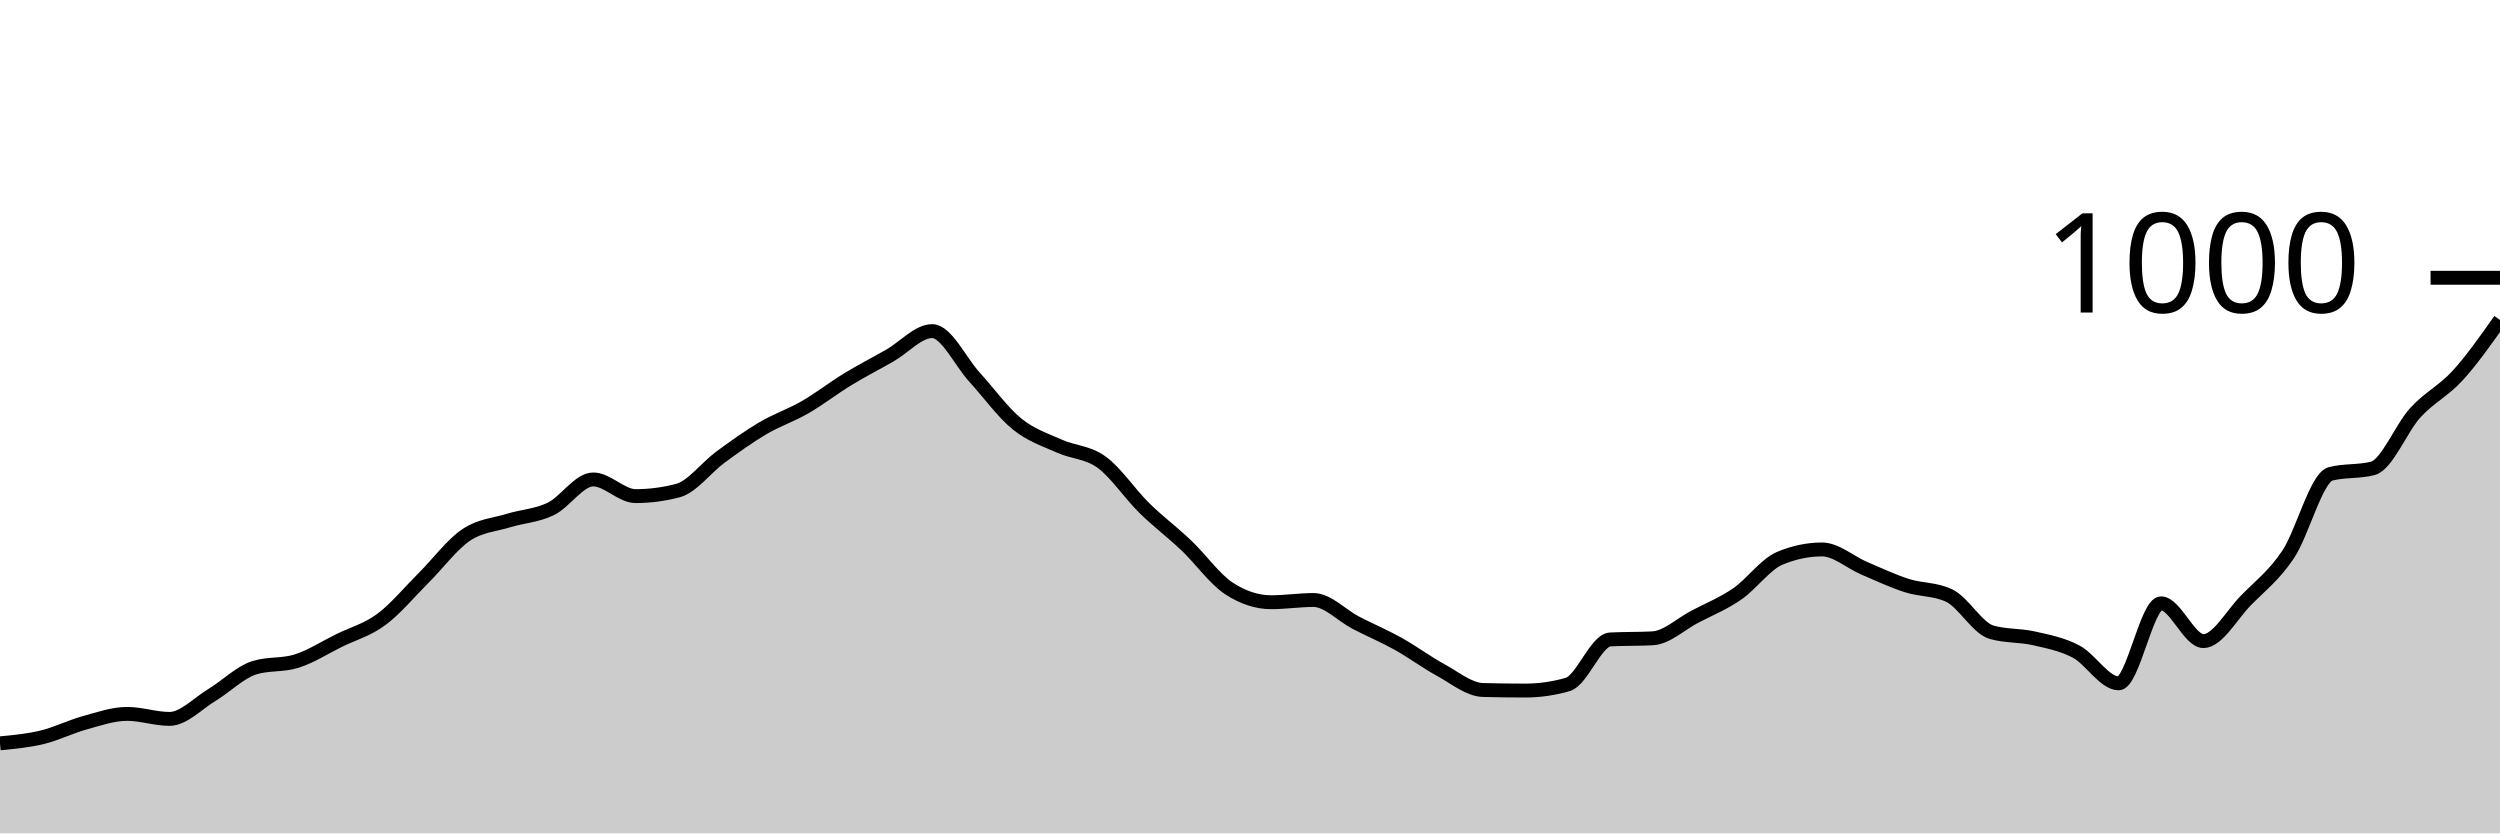
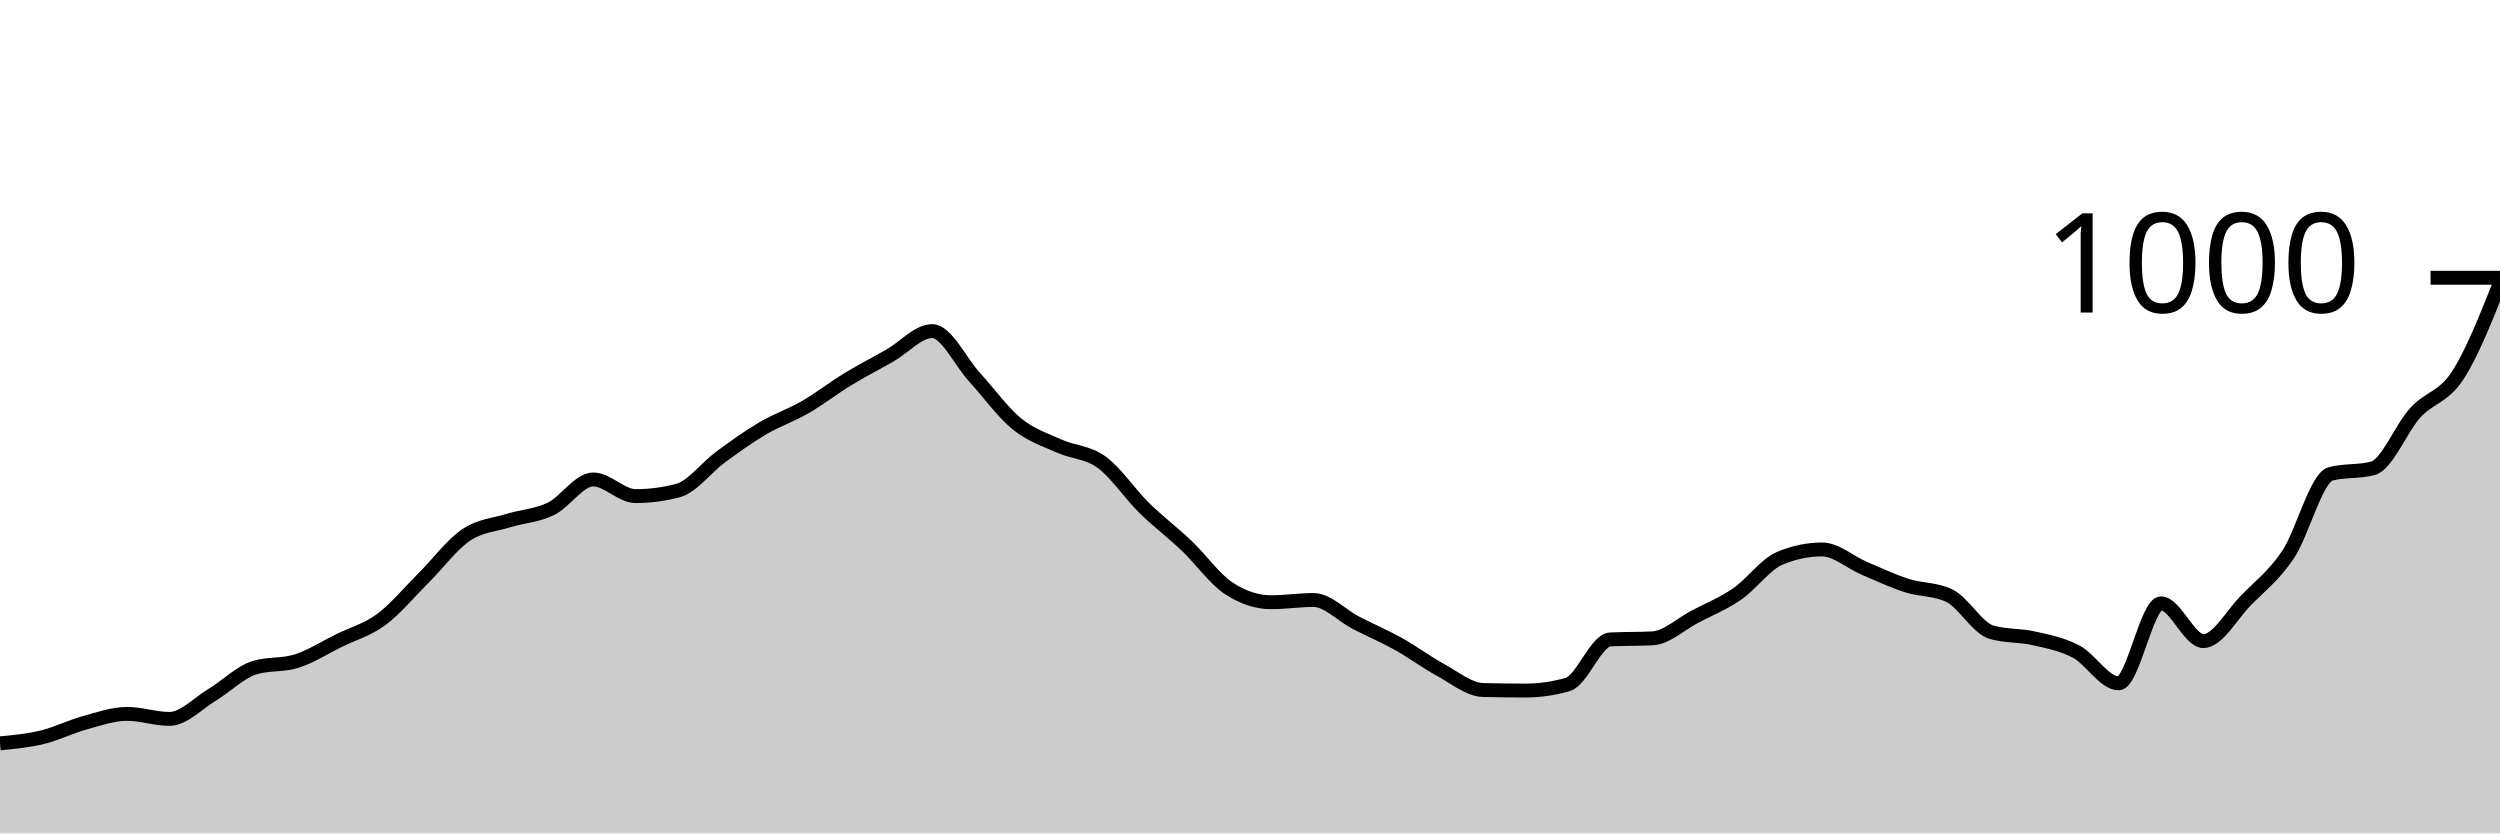
<svg xmlns="http://www.w3.org/2000/svg" viewBox="0 0 180 60">
  <g transform="translate(0,20)">
-     <path class="area" fill="rgba(0, 0, 0, 0.2)" d="M0,33.52C1.017,33.423,2.034,33.327,3.051,33.08C4.068,32.833,5.085,32.32,6.102,32.04C7.119,31.76,8.136,31.4,9.153,31.4C10.169,31.4,11.186,31.76,12.203,31.76C13.22,31.76,14.237,30.653,15.254,30.04C16.271,29.427,17.288,28.4,18.305,28.08C19.322,27.76,20.339,27.92,21.356,27.6C22.373,27.28,23.39,26.62,24.407,26.12C25.424,25.62,26.441,25.353,27.458,24.6C28.475,23.847,29.492,22.613,30.508,21.6C31.525,20.587,32.542,19.207,33.559,18.52C34.576,17.833,35.593,17.793,36.61,17.48C37.627,17.167,38.644,17.133,39.661,16.64C40.678,16.147,41.695,14.52,42.712,14.52C43.729,14.52,44.746,15.72,45.763,15.72C46.78,15.72,47.797,15.587,48.814,15.32C49.831,15.053,50.847,13.667,51.864,12.92C52.881,12.173,53.898,11.44,54.915,10.84C55.932,10.24,56.949,9.907,57.966,9.32C58.983,8.733,60,7.94,61.017,7.32C62.034,6.7,63.051,6.18,64.068,5.6C65.085,5.02,66.102,3.84,67.119,3.84C68.136,3.84,69.153,6.047,70.169,7.16C71.186,8.273,72.203,9.693,73.22,10.52C74.237,11.347,75.254,11.66,76.271,12.12C77.288,12.58,78.305,12.54,79.322,13.28C80.339,14.02,81.356,15.56,82.373,16.56C83.39,17.56,84.407,18.313,85.424,19.28C86.441,20.247,87.458,21.693,88.475,22.36C89.492,23.027,90.508,23.36,91.525,23.36C92.542,23.36,93.559,23.2,94.576,23.2C95.593,23.2,96.61,24.313,97.627,24.84C98.644,25.367,99.661,25.793,100.678,26.36C101.695,26.927,102.712,27.687,103.729,28.24C104.746,28.793,105.763,29.653,106.78,29.68C107.797,29.707,108.814,29.72,109.831,29.72C110.847,29.72,111.864,29.573,112.881,29.28C113.898,28.987,114.915,26.093,115.932,26.04C116.949,25.987,117.966,26.013,118.983,25.96C120,25.907,121.017,24.933,122.034,24.4C123.051,23.867,124.068,23.46,125.085,22.76C126.102,22.06,127.119,20.627,128.136,20.2C129.153,19.773,130.169,19.56,131.186,19.56C132.203,19.56,133.22,20.487,134.237,20.92C135.254,21.353,136.271,21.833,137.288,22.16C138.305,22.487,139.322,22.4,140.339,22.88C141.356,23.36,142.373,25.227,143.39,25.52C144.407,25.813,145.424,25.727,146.441,25.96C147.458,26.193,148.475,26.38,149.492,26.92C150.508,27.46,151.525,29.2,152.542,29.2C153.559,29.2,154.576,23.44,155.593,23.44C156.61,23.44,157.627,26.16,158.644,26.16C159.661,26.16,160.678,24.28,161.695,23.24C162.712,22.2,163.729,21.44,164.746,19.92C165.763,18.4,166.78,14.387,167.797,14.12C168.814,13.853,169.831,13.987,170.847,13.72C171.864,13.453,172.881,10.833,173.898,9.72C174.915,8.607,175.932,8.153,176.949,7.04C177.966,5.927,178.983,4.483,180,3.04L180,40C178.983,40,177.966,40,176.949,40C175.932,40,174.915,40,173.898,40C172.881,40,171.864,40,170.847,40C169.831,40,168.814,40,167.797,40C166.78,40,165.763,40,164.746,40C163.729,40,162.712,40,161.695,40C160.678,40,159.661,40,158.644,40C157.627,40,156.61,40,155.593,40C154.576,40,153.559,40,152.542,40C151.525,40,150.508,40,149.492,40C148.475,40,147.458,40,146.441,40C145.424,40,144.407,40,143.39,40C142.373,40,141.356,40,140.339,40C139.322,40,138.305,40,137.288,40C136.271,40,135.254,40,134.237,40C133.22,40,132.203,40,131.186,40C130.169,40,129.153,40,128.136,40C127.119,40,126.102,40,125.085,40C124.068,40,123.051,40,122.034,40C121.017,40,120,40,118.983,40C117.966,40,116.949,40,115.932,40C114.915,40,113.898,40,112.881,40C111.864,40,110.847,40,109.831,40C108.814,40,107.797,40,106.78,40C105.763,40,104.746,40,103.729,40C102.712,40,101.695,40,100.678,40C99.661,40,98.644,40,97.627,40C96.61,40,95.593,40,94.576,40C93.559,40,92.542,40,91.525,40C90.508,40,89.492,40,88.475,40C87.458,40,86.441,40,85.424,40C84.407,40,83.39,40,82.373,40C81.356,40,80.339,40,79.322,40C78.305,40,77.288,40,76.271,40C75.254,40,74.237,40,73.22,40C72.203,40,71.186,40,70.169,40C69.153,40,68.136,40,67.119,40C66.102,40,65.085,40,64.068,40C63.051,40,62.034,40,61.017,40C60,40,58.983,40,57.966,40C56.949,40,55.932,40,54.915,40C53.898,40,52.881,40,51.864,40C50.847,40,49.831,40,48.814,40C47.797,40,46.78,40,45.763,40C44.746,40,43.729,40,42.712,40C41.695,40,40.678,40,39.661,40C38.644,40,37.627,40,36.61,40C35.593,40,34.576,40,33.559,40C32.542,40,31.525,40,30.508,40C29.492,40,28.475,40,27.458,40C26.441,40,25.424,40,24.407,40C23.39,40,22.373,40,21.356,40C20.339,40,19.322,40,18.305,40C17.288,40,16.271,40,15.254,40C14.237,40,13.22,40,12.203,40C11.186,40,10.169,40,9.153,40C8.136,40,7.119,40,6.102,40C5.085,40,4.068,40,3.051,40C2.034,40,1.017,40,0,40Z" />
-     <path class="line" stroke="black" fill="none" d="M0,33.52C1.017,33.423,2.034,33.327,3.051,33.08C4.068,32.833,5.085,32.32,6.102,32.04C7.119,31.76,8.136,31.4,9.153,31.4C10.169,31.4,11.186,31.76,12.203,31.76C13.22,31.76,14.237,30.653,15.254,30.04C16.271,29.427,17.288,28.4,18.305,28.08C19.322,27.76,20.339,27.92,21.356,27.6C22.373,27.28,23.39,26.62,24.407,26.12C25.424,25.62,26.441,25.353,27.458,24.6C28.475,23.847,29.492,22.613,30.508,21.6C31.525,20.587,32.542,19.207,33.559,18.52C34.576,17.833,35.593,17.793,36.61,17.48C37.627,17.167,38.644,17.133,39.661,16.64C40.678,16.147,41.695,14.52,42.712,14.52C43.729,14.52,44.746,15.72,45.763,15.72C46.78,15.72,47.797,15.587,48.814,15.32C49.831,15.053,50.847,13.667,51.864,12.92C52.881,12.173,53.898,11.44,54.915,10.84C55.932,10.24,56.949,9.907,57.966,9.32C58.983,8.733,60,7.94,61.017,7.32C62.034,6.7,63.051,6.18,64.068,5.6C65.085,5.02,66.102,3.84,67.119,3.84C68.136,3.84,69.153,6.047,70.169,7.16C71.186,8.273,72.203,9.693,73.22,10.52C74.237,11.347,75.254,11.66,76.271,12.12C77.288,12.58,78.305,12.54,79.322,13.28C80.339,14.02,81.356,15.56,82.373,16.56C83.39,17.56,84.407,18.313,85.424,19.28C86.441,20.247,87.458,21.693,88.475,22.36C89.492,23.027,90.508,23.36,91.525,23.36C92.542,23.36,93.559,23.2,94.576,23.2C95.593,23.2,96.61,24.313,97.627,24.84C98.644,25.367,99.661,25.793,100.678,26.36C101.695,26.927,102.712,27.687,103.729,28.24C104.746,28.793,105.763,29.653,106.78,29.68C107.797,29.707,108.814,29.72,109.831,29.72C110.847,29.72,111.864,29.573,112.881,29.28C113.898,28.987,114.915,26.093,115.932,26.04C116.949,25.987,117.966,26.013,118.983,25.96C120,25.907,121.017,24.933,122.034,24.4C123.051,23.867,124.068,23.46,125.085,22.76C126.102,22.06,127.119,20.627,128.136,20.2C129.153,19.773,130.169,19.56,131.186,19.56C132.203,19.56,133.22,20.487,134.237,20.92C135.254,21.353,136.271,21.833,137.288,22.16C138.305,22.487,139.322,22.4,140.339,22.88C141.356,23.36,142.373,25.227,143.39,25.52C144.407,25.813,145.424,25.727,146.441,25.96C147.458,26.193,148.475,26.38,149.492,26.92C150.508,27.46,151.525,29.2,152.542,29.2C153.559,29.2,154.576,23.44,155.593,23.44C156.61,23.44,157.627,26.16,158.644,26.16C159.661,26.16,160.678,24.28,161.695,23.24C162.712,22.2,163.729,21.44,164.746,19.92C165.763,18.4,166.78,14.387,167.797,14.12C168.814,13.853,169.831,13.987,170.847,13.72C171.864,13.453,172.881,10.833,173.898,9.72C174.915,8.607,175.932,8.153,176.949,7.04C177.966,5.927,178.983,4.483,180,3.04" />
+     <path class="area" fill="rgba(0, 0, 0, 0.2)" d="M0,33.52C1.017,33.423,2.034,33.327,3.051,33.08C4.068,32.833,5.085,32.32,6.102,32.04C7.119,31.76,8.136,31.4,9.153,31.4C10.169,31.4,11.186,31.76,12.203,31.76C13.22,31.76,14.237,30.653,15.254,30.04C16.271,29.427,17.288,28.4,18.305,28.08C19.322,27.76,20.339,27.92,21.356,27.6C22.373,27.28,23.39,26.62,24.407,26.12C25.424,25.62,26.441,25.353,27.458,24.6C28.475,23.847,29.492,22.613,30.508,21.6C31.525,20.587,32.542,19.207,33.559,18.52C34.576,17.833,35.593,17.793,36.61,17.48C37.627,17.167,38.644,17.133,39.661,16.64C40.678,16.147,41.695,14.52,42.712,14.52C43.729,14.52,44.746,15.72,45.763,15.72C46.78,15.72,47.797,15.587,48.814,15.32C49.831,15.053,50.847,13.667,51.864,12.92C52.881,12.173,53.898,11.44,54.915,10.84C55.932,10.24,56.949,9.907,57.966,9.32C58.983,8.733,60,7.94,61.017,7.32C62.034,6.7,63.051,6.18,64.068,5.6C65.085,5.02,66.102,3.84,67.119,3.84C68.136,3.84,69.153,6.047,70.169,7.16C71.186,8.273,72.203,9.693,73.22,10.52C74.237,11.347,75.254,11.66,76.271,12.12C77.288,12.58,78.305,12.54,79.322,13.28C80.339,14.02,81.356,15.56,82.373,16.56C83.39,17.56,84.407,18.313,85.424,19.28C86.441,20.247,87.458,21.693,88.475,22.36C89.492,23.027,90.508,23.36,91.525,23.36C92.542,23.36,93.559,23.2,94.576,23.2C95.593,23.2,96.61,24.313,97.627,24.84C98.644,25.367,99.661,25.793,100.678,26.36C101.695,26.927,102.712,27.687,103.729,28.24C104.746,28.793,105.763,29.653,106.78,29.68C107.797,29.707,108.814,29.72,109.831,29.72C110.847,29.72,111.864,29.573,112.881,29.28C113.898,28.987,114.915,26.093,115.932,26.04C116.949,25.987,117.966,26.013,118.983,25.96C120,25.907,121.017,24.933,122.034,24.4C123.051,23.867,124.068,23.46,125.085,22.76C126.102,22.06,127.119,20.627,128.136,20.2C129.153,19.773,130.169,19.56,131.186,19.56C132.203,19.56,133.22,20.487,134.237,20.92C135.254,21.353,136.271,21.833,137.288,22.16C138.305,22.487,139.322,22.4,140.339,22.88C141.356,23.36,142.373,25.227,143.39,25.52C144.407,25.813,145.424,25.727,146.441,25.96C147.458,26.193,148.475,26.38,149.492,26.92C150.508,27.46,151.525,29.2,152.542,29.2C153.559,29.2,154.576,23.44,155.593,23.44C156.61,23.44,157.627,26.16,158.644,26.16C159.661,26.16,160.678,24.28,161.695,23.24C162.712,22.2,163.729,21.44,164.746,19.92C165.763,18.4,166.78,14.387,167.797,14.12C168.814,13.853,169.831,13.987,170.847,13.72C171.864,13.453,172.881,10.833,173.898,9.72C174.915,8.607,175.932,8.6,176.949,7.04C177.966,5.48,178.983,2.92,180,0.36L180,40C178.983,40,177.966,40,176.949,40C175.932,40,174.915,40,173.898,40C172.881,40,171.864,40,170.847,40C169.831,40,168.814,40,167.797,40C166.78,40,165.763,40,164.746,40C163.729,40,162.712,40,161.695,40C160.678,40,159.661,40,158.644,40C157.627,40,156.61,40,155.593,40C154.576,40,153.559,40,152.542,40C151.525,40,150.508,40,149.492,40C148.475,40,147.458,40,146.441,40C145.424,40,144.407,40,143.39,40C142.373,40,141.356,40,140.339,40C139.322,40,138.305,40,137.288,40C136.271,40,135.254,40,134.237,40C133.22,40,132.203,40,131.186,40C130.169,40,129.153,40,128.136,40C127.119,40,126.102,40,125.085,40C124.068,40,123.051,40,122.034,40C121.017,40,120,40,118.983,40C117.966,40,116.949,40,115.932,40C114.915,40,113.898,40,112.881,40C111.864,40,110.847,40,109.831,40C108.814,40,107.797,40,106.78,40C105.763,40,104.746,40,103.729,40C102.712,40,101.695,40,100.678,40C99.661,40,98.644,40,97.627,40C96.61,40,95.593,40,94.576,40C93.559,40,92.542,40,91.525,40C90.508,40,89.492,40,88.475,40C87.458,40,86.441,40,85.424,40C84.407,40,83.39,40,82.373,40C81.356,40,80.339,40,79.322,40C78.305,40,77.288,40,76.271,40C75.254,40,74.237,40,73.22,40C72.203,40,71.186,40,70.169,40C69.153,40,68.136,40,67.119,40C66.102,40,65.085,40,64.068,40C63.051,40,62.034,40,61.017,40C60,40,58.983,40,57.966,40C56.949,40,55.932,40,54.915,40C53.898,40,52.881,40,51.864,40C50.847,40,49.831,40,48.814,40C47.797,40,46.78,40,45.763,40C44.746,40,43.729,40,42.712,40C41.695,40,40.678,40,39.661,40C38.644,40,37.627,40,36.61,40C35.593,40,34.576,40,33.559,40C32.542,40,31.525,40,30.508,40C29.492,40,28.475,40,27.458,40C26.441,40,25.424,40,24.407,40C23.39,40,22.373,40,21.356,40C20.339,40,19.322,40,18.305,40C17.288,40,16.271,40,15.254,40C14.237,40,13.22,40,12.203,40C11.186,40,10.169,40,9.153,40C8.136,40,7.119,40,6.102,40C5.085,40,4.068,40,3.051,40C2.034,40,1.017,40,0,40Z" />
+     <path class="line" stroke="black" fill="none" d="M0,33.52C1.017,33.423,2.034,33.327,3.051,33.08C4.068,32.833,5.085,32.32,6.102,32.04C7.119,31.76,8.136,31.4,9.153,31.4C10.169,31.4,11.186,31.76,12.203,31.76C13.22,31.76,14.237,30.653,15.254,30.04C16.271,29.427,17.288,28.4,18.305,28.08C19.322,27.76,20.339,27.92,21.356,27.6C22.373,27.28,23.39,26.62,24.407,26.12C25.424,25.62,26.441,25.353,27.458,24.6C28.475,23.847,29.492,22.613,30.508,21.6C31.525,20.587,32.542,19.207,33.559,18.52C34.576,17.833,35.593,17.793,36.61,17.48C37.627,17.167,38.644,17.133,39.661,16.64C40.678,16.147,41.695,14.52,42.712,14.52C43.729,14.52,44.746,15.72,45.763,15.72C46.78,15.72,47.797,15.587,48.814,15.32C49.831,15.053,50.847,13.667,51.864,12.92C52.881,12.173,53.898,11.44,54.915,10.84C55.932,10.24,56.949,9.907,57.966,9.32C58.983,8.733,60,7.94,61.017,7.32C62.034,6.7,63.051,6.18,64.068,5.6C65.085,5.02,66.102,3.84,67.119,3.84C68.136,3.84,69.153,6.047,70.169,7.16C71.186,8.273,72.203,9.693,73.22,10.52C74.237,11.347,75.254,11.66,76.271,12.12C77.288,12.58,78.305,12.54,79.322,13.28C80.339,14.02,81.356,15.56,82.373,16.56C83.39,17.56,84.407,18.313,85.424,19.28C86.441,20.247,87.458,21.693,88.475,22.36C89.492,23.027,90.508,23.36,91.525,23.36C92.542,23.36,93.559,23.2,94.576,23.2C95.593,23.2,96.61,24.313,97.627,24.84C98.644,25.367,99.661,25.793,100.678,26.36C101.695,26.927,102.712,27.687,103.729,28.24C104.746,28.793,105.763,29.653,106.78,29.68C107.797,29.707,108.814,29.72,109.831,29.72C110.847,29.72,111.864,29.573,112.881,29.28C113.898,28.987,114.915,26.093,115.932,26.04C116.949,25.987,117.966,26.013,118.983,25.96C120,25.907,121.017,24.933,122.034,24.4C123.051,23.867,124.068,23.46,125.085,22.76C126.102,22.06,127.119,20.627,128.136,20.2C129.153,19.773,130.169,19.56,131.186,19.56C132.203,19.56,133.22,20.487,134.237,20.92C135.254,21.353,136.271,21.833,137.288,22.16C138.305,22.487,139.322,22.4,140.339,22.88C141.356,23.36,142.373,25.227,143.39,25.52C144.407,25.813,145.424,25.727,146.441,25.96C147.458,26.193,148.475,26.38,149.492,26.92C150.508,27.46,151.525,29.2,152.542,29.2C153.559,29.2,154.576,23.44,155.593,23.44C156.61,23.44,157.627,26.16,158.644,26.16C159.661,26.16,160.678,24.28,161.695,23.24C162.712,22.2,163.729,21.44,164.746,19.92C165.763,18.4,166.78,14.387,167.797,14.12C168.814,13.853,169.831,13.987,170.847,13.72C171.864,13.453,172.881,10.833,173.898,9.72C174.915,8.607,175.932,8.6,176.949,7.04C177.966,5.48,178.983,2.92,180,0.36" />
    <path class="axis-ceiling" stroke-width="1" stroke="black" fill="none" d="M175,0L180,0" />
    <text class="axis-ceiling-label" font-family="sans-serif" text-anchor="end" font-size="10px" x="170" y="2.5">1000</text>
  </g>
</svg>
